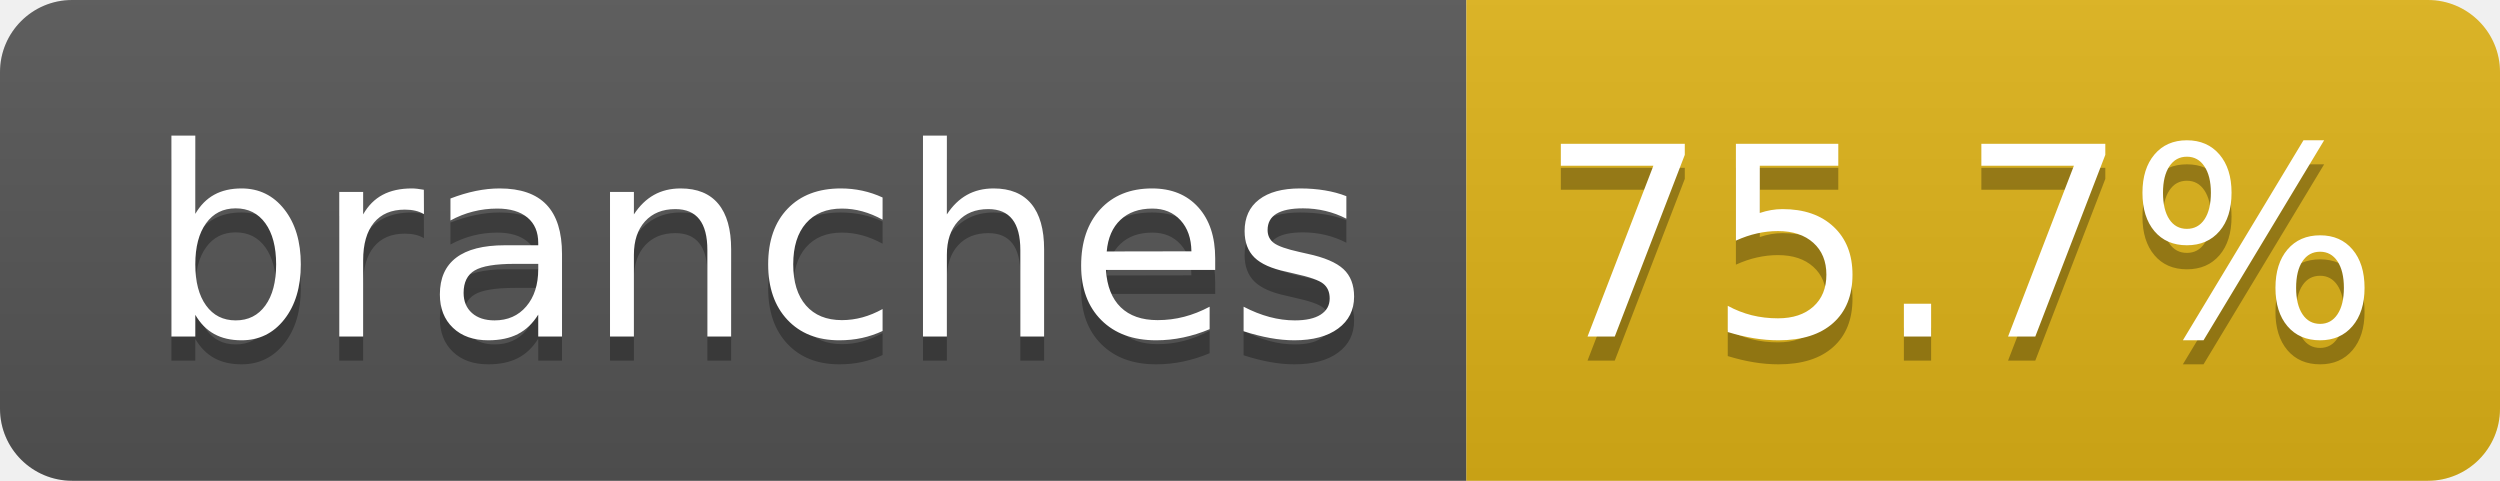
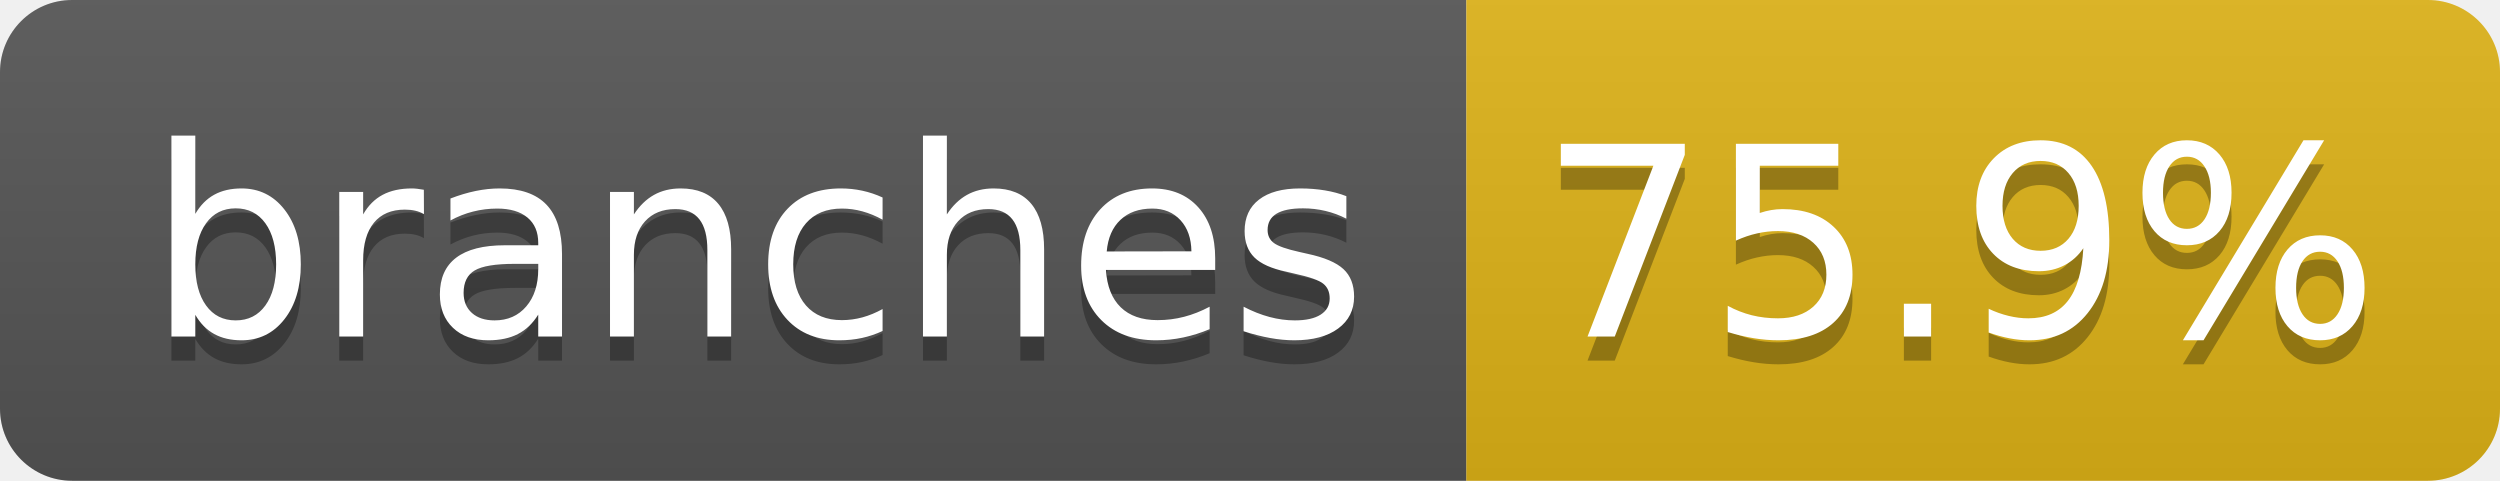
- <svg xmlns="http://www.w3.org/2000/svg" width="104" height="20" role="img" aria-label="branches: 75.7%">
+ <svg xmlns="http://www.w3.org/2000/svg" width="104" height="20" role="img" aria-label="branches: 75.9%">
  <linearGradient id="s" x2="0" y2="100%">
    <stop offset="0" stop-color="#bbb" stop-opacity=".1" />
    <stop offset="1" stop-opacity=".1" />
  </linearGradient>
  <clipPath id="r">
    <rect width="104" height="20" rx="3" fill="#fff" />
  </clipPath>
  <g clip-path="url(#r)">
    <rect width="61" height="20" fill="#555" />
    <rect x="61" width="43" height="20" fill="#dfb317" />
    <rect width="104" height="20" fill="url(#s)" />
  </g>
  <g fill="#fff" text-anchor="middle" font-family="Verdana,Geneva,DejaVu Sans,sans-serif" text-rendering="geometricPrecision" font-size="110">
    <text aria-hidden="true" x="315" y="150" fill="#010101" fill-opacity=".3" transform="scale(.1)" textLength="510">branches</text>
    <text x="315" y="140" transform="scale(.1)" fill="#fff" textLength="510">branches</text>
-     <text aria-hidden="true" x="815" y="150" fill="#010101" fill-opacity=".3" transform="scale(.1)" textLength="330">75.7%</text>
-     <text x="815" y="140" transform="scale(.1)" fill="#fff" textLength="330">75.7%</text>
+     <text aria-hidden="true" x="815" y="150" fill="#010101" fill-opacity=".3" transform="scale(.1)" textLength="330">75.9%</text>
+     <text x="815" y="140" transform="scale(.1)" fill="#fff" textLength="330">75.9%</text>
  </g>
</svg>
